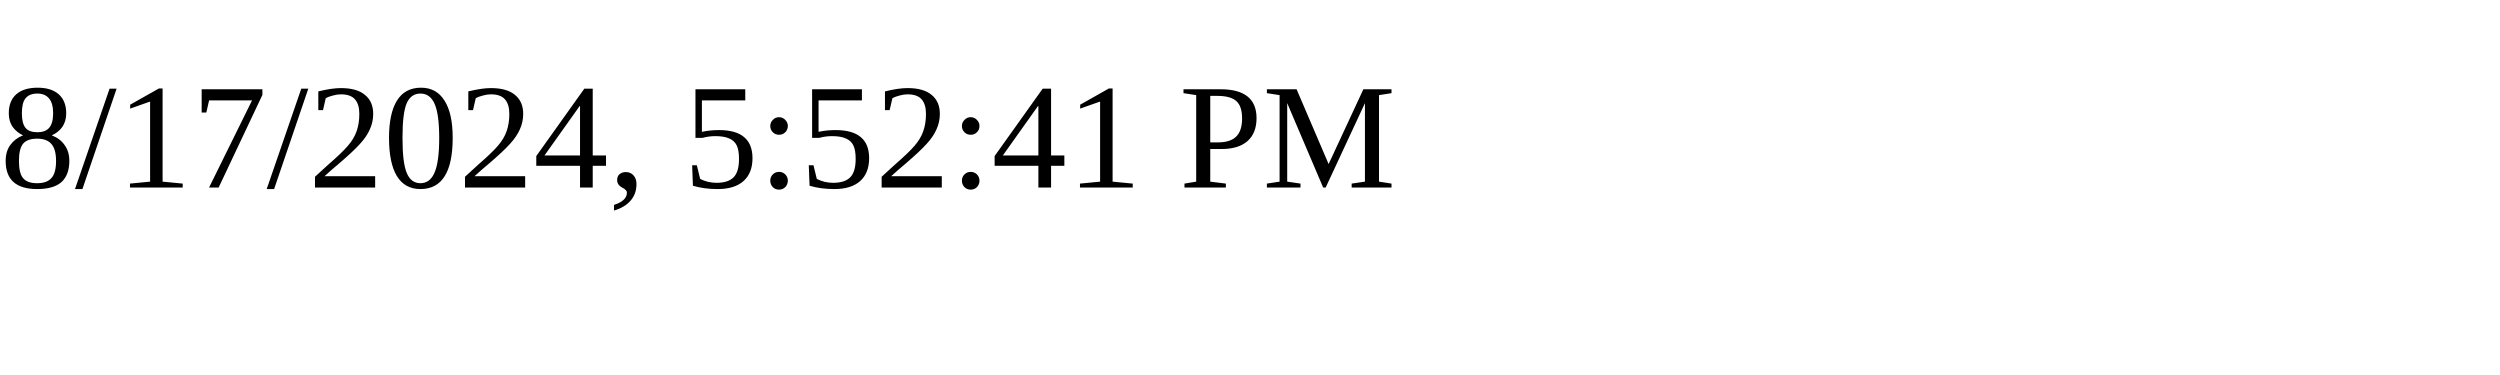
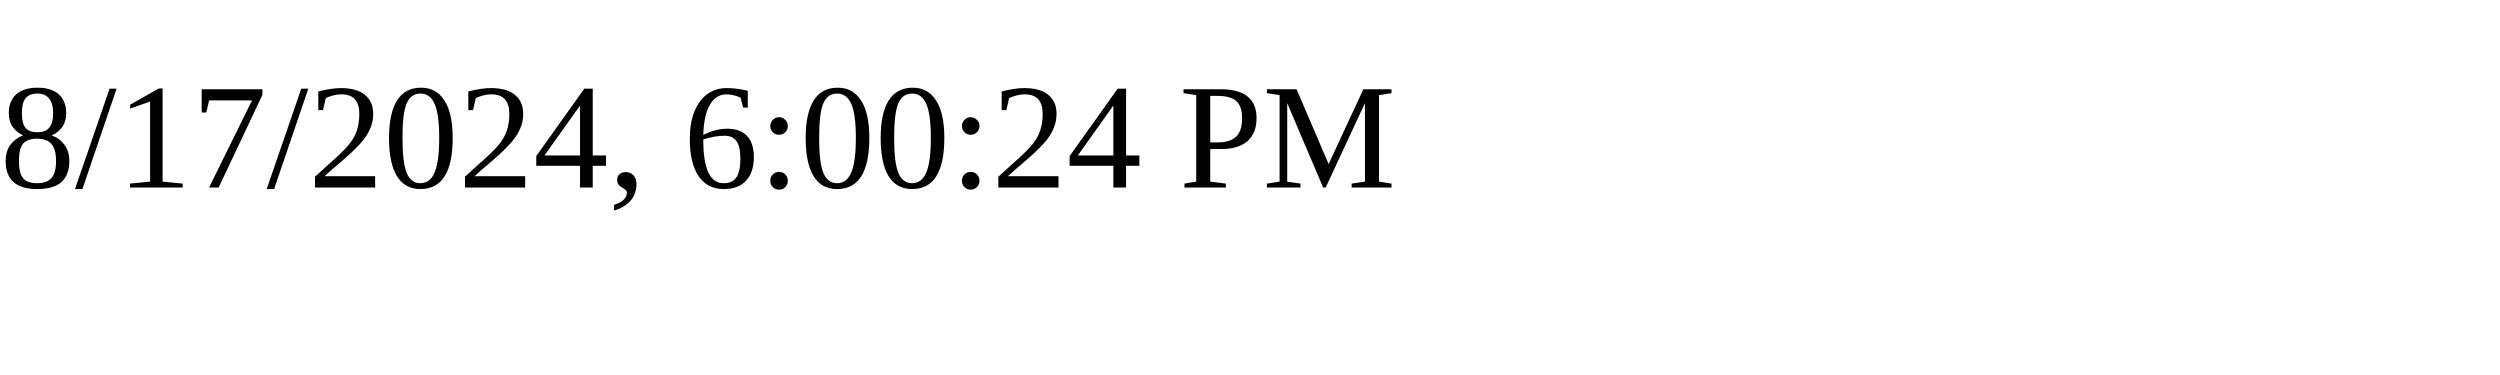
<svg xmlns="http://www.w3.org/2000/svg" height="30" width="200">
-   <text x="0" y="15">8/17/2024, 5:52:41 PM</text>
+   <text x="0" y="15">8/17/2024, 6:00:24 PM</text>
</svg>
